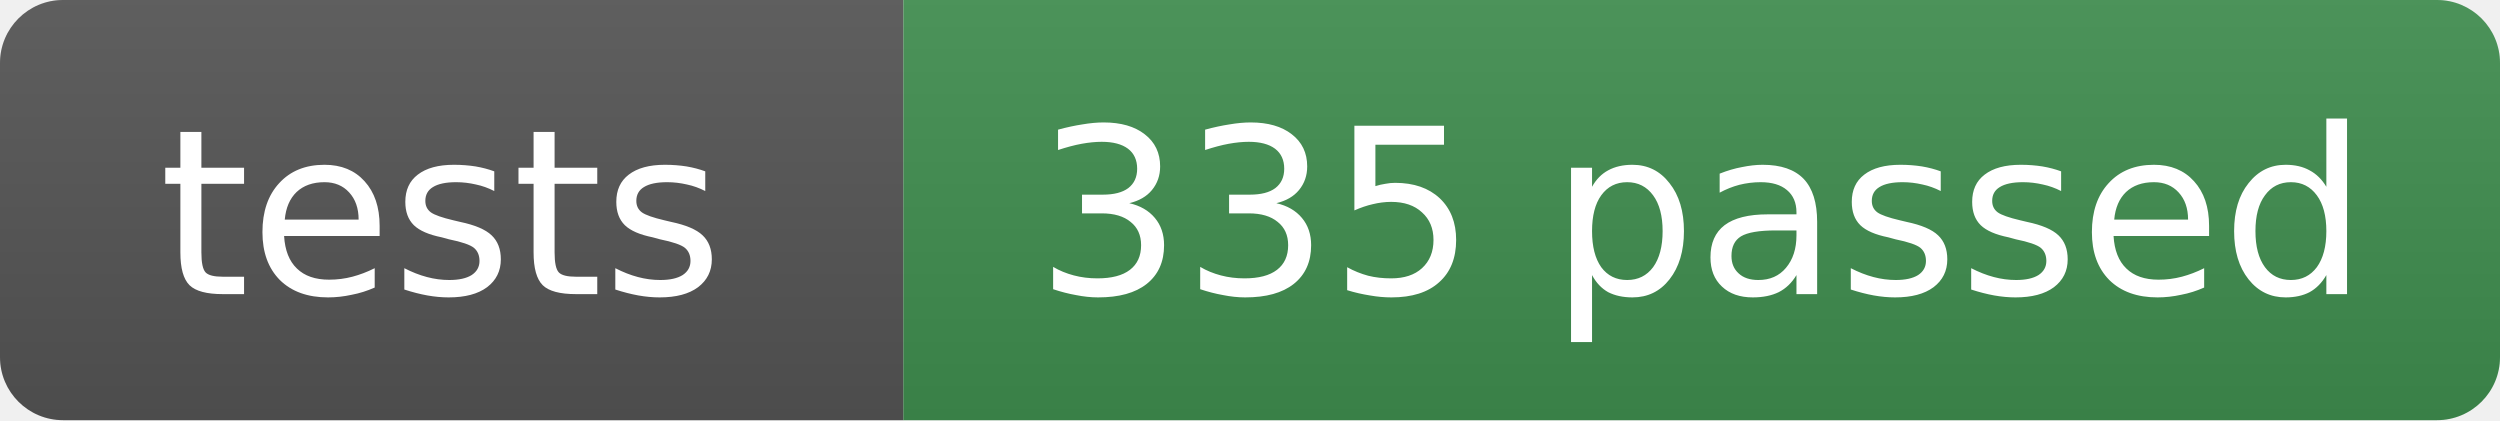
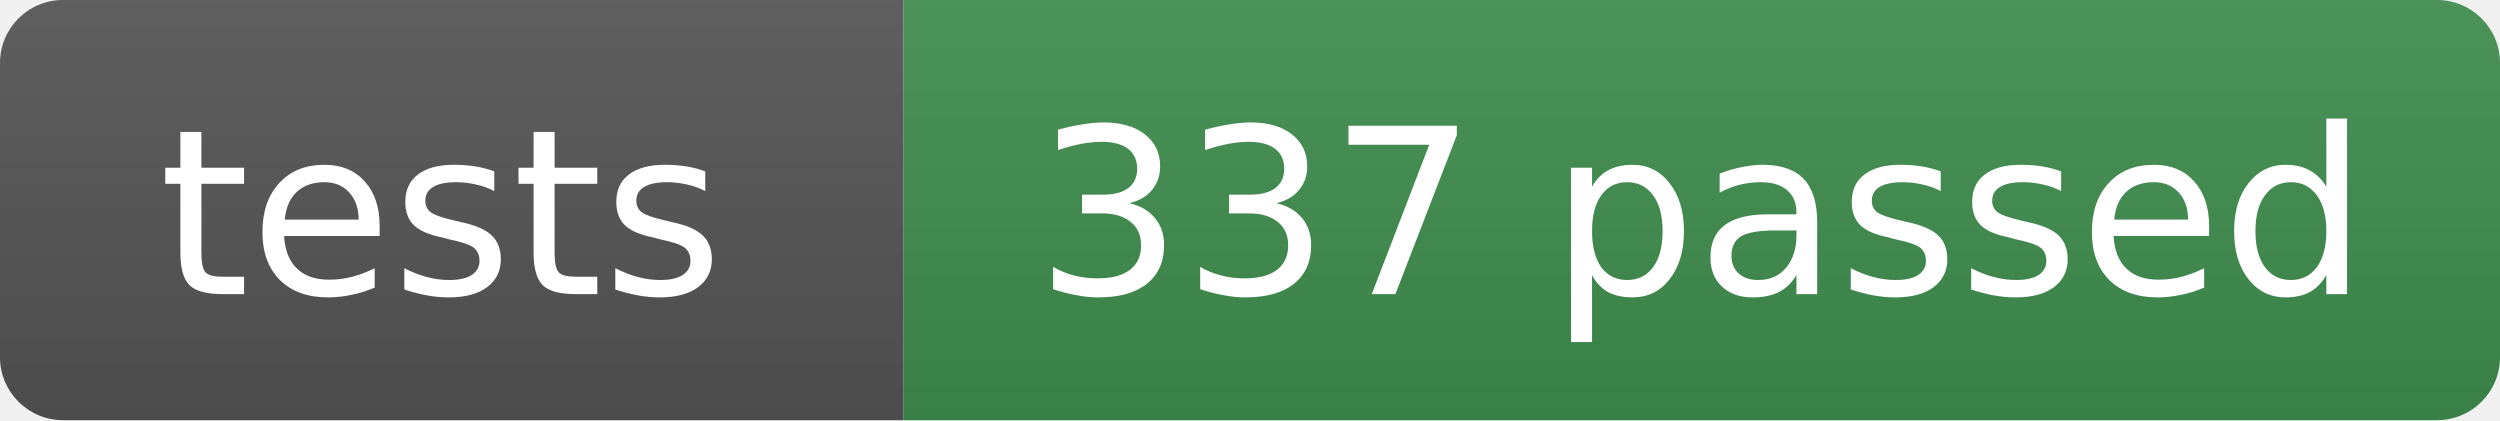
- <svg xmlns="http://www.w3.org/2000/svg" width="119" height="20" role="img" aria-label="tests: 335 passed">
+ <svg xmlns="http://www.w3.org/2000/svg" width="119" height="20" role="img" aria-label="tests: 337 passed">
  <linearGradient id="s" x2="0" y2="100%">
    <stop offset="0" stop-color="#bbb" stop-opacity=".1" />
    <stop offset="1" stop-opacity=".1" />
  </linearGradient>
  <clipPath id="r">
    <rect width="119" height="20" rx="3" fill="#fff" />
  </clipPath>
  <g clip-path="url(#r)">
    <rect width="43" height="20" fill="#555" />
    <rect x="43" width="76" height="20" fill="#3f8f4f" />
    <rect width="119" height="20" fill="url(#s)" />
  </g>
  <g fill="#fff" text-anchor="middle" font-family="Verdana,Geneva,DejaVu Sans,sans-serif" font-size="11">
    <text x="21" y="14">tests</text>
-     <text x="81" y="14">335 passed</text>
+     <text x="81" y="14">337 passed</text>
  </g>
</svg>
